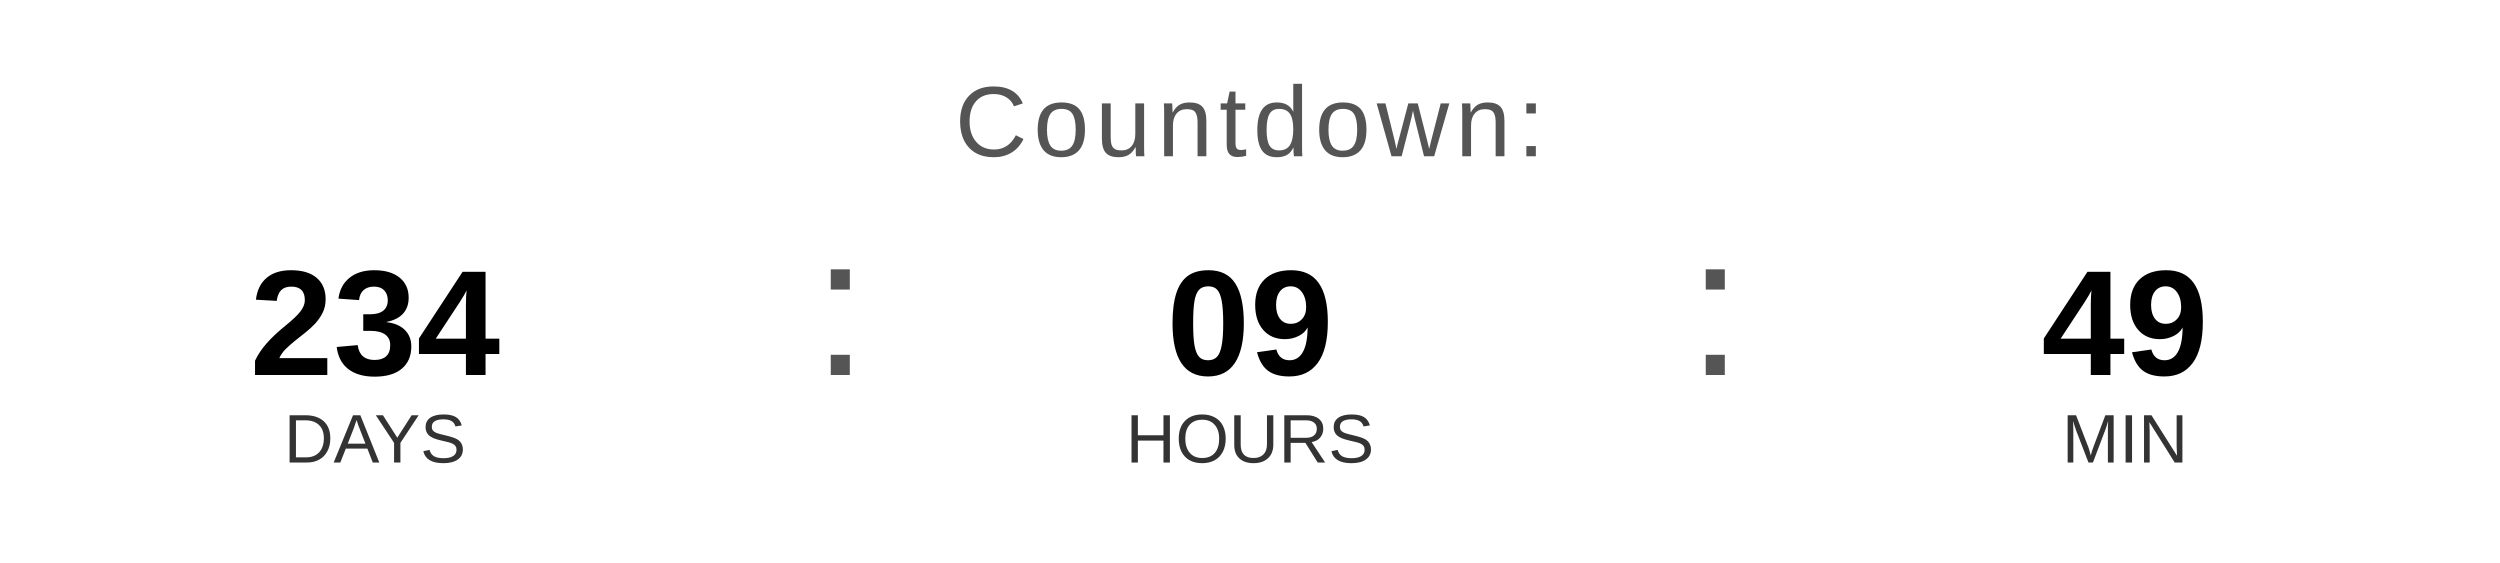
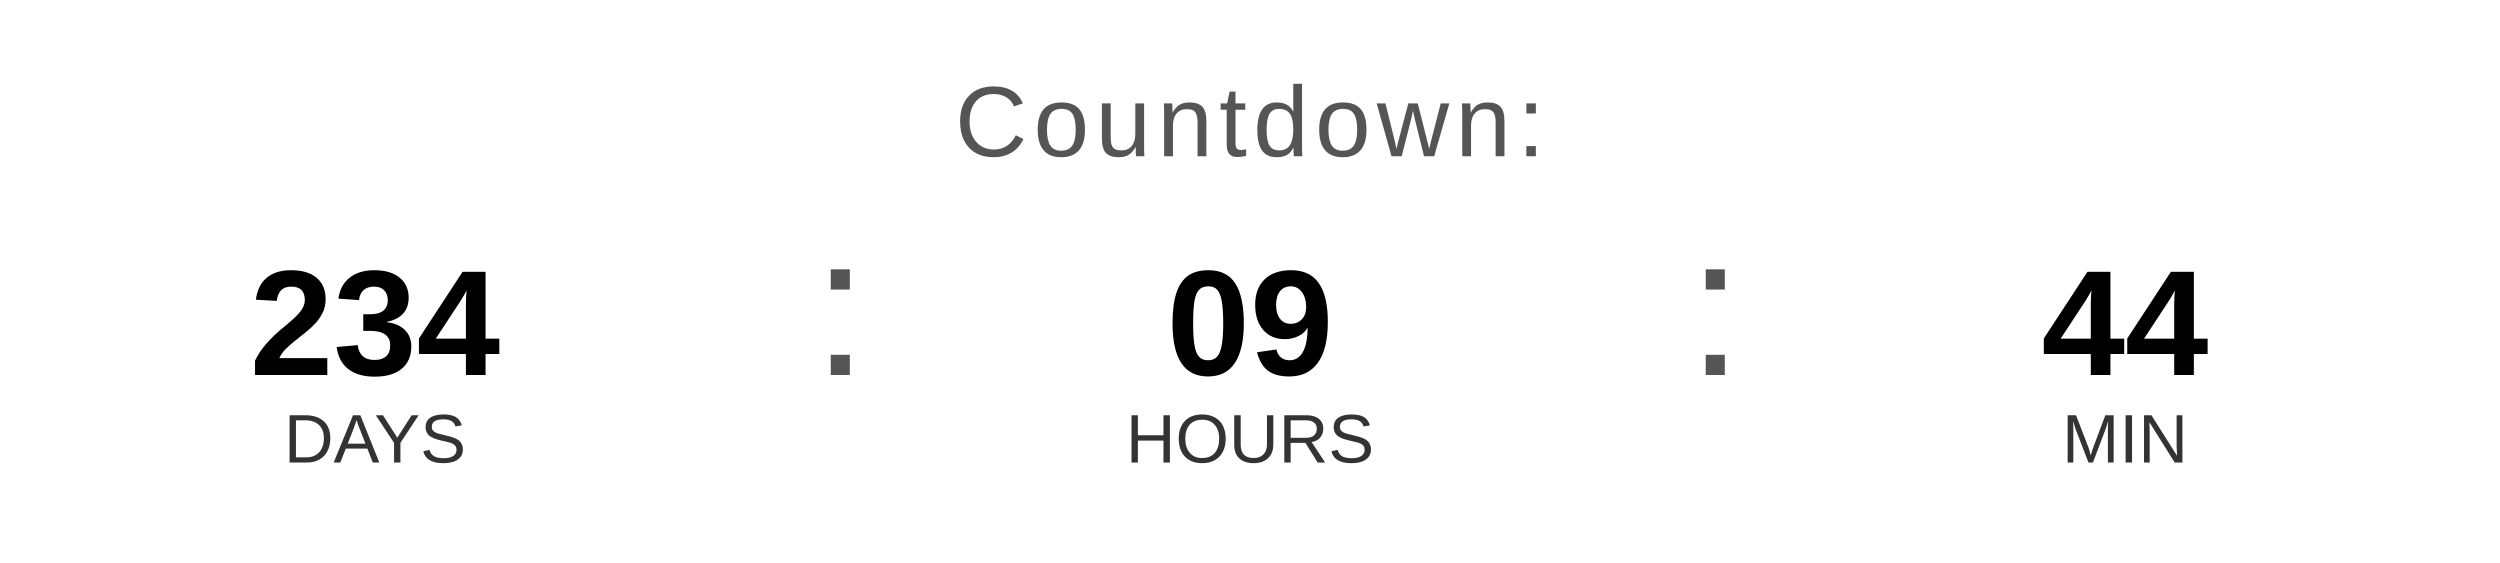
<svg xmlns="http://www.w3.org/2000/svg" width="400" height="90" viewBox="0 0 400 90">
  <text x="200" y="25" font-family="Arial, Helvetica, sans-serif" font-size="16" fill="#555555" text-anchor="middle" letter-spacing="1">
    Countdown:
  </text>
  <text x="60" y="60" font-family="Arial, Helvetica, sans-serif" font-size="24" font-weight="bold" fill="#000000" text-anchor="middle">234</text>
  <text x="60" y="74" font-family="Arial, Helvetica, sans-serif" font-size="11" fill="#333333" text-anchor="middle">DAYS</text>
  <text x="130" y="60" font-family="Arial, sans-serif" font-size="32" fill="#555555">:</text>
  <text x="200" y="60" font-family="Arial, Helvetica, sans-serif" font-size="24" font-weight="bold" fill="#000000" text-anchor="middle">09</text>
  <text x="200" y="74" font-family="Arial, Helvetica, sans-serif" font-size="11" fill="#333333" text-anchor="middle">HOURS</text>
  <text x="270" y="60" font-family="Arial, sans-serif" font-size="32" fill="#555555">:</text>
-   <text x="340" y="60" font-family="Arial, Helvetica, sans-serif" font-size="24" font-weight="bold" fill="#000000" text-anchor="middle">49</text>
+   <text x="340" y="60" font-family="Arial, Helvetica, sans-serif" font-size="24" font-weight="bold" fill="#000000" text-anchor="middle">44</text>
  <text x="340" y="74" font-family="Arial, Helvetica, sans-serif" font-size="11" fill="#333333" text-anchor="middle">MIN</text>
</svg>
